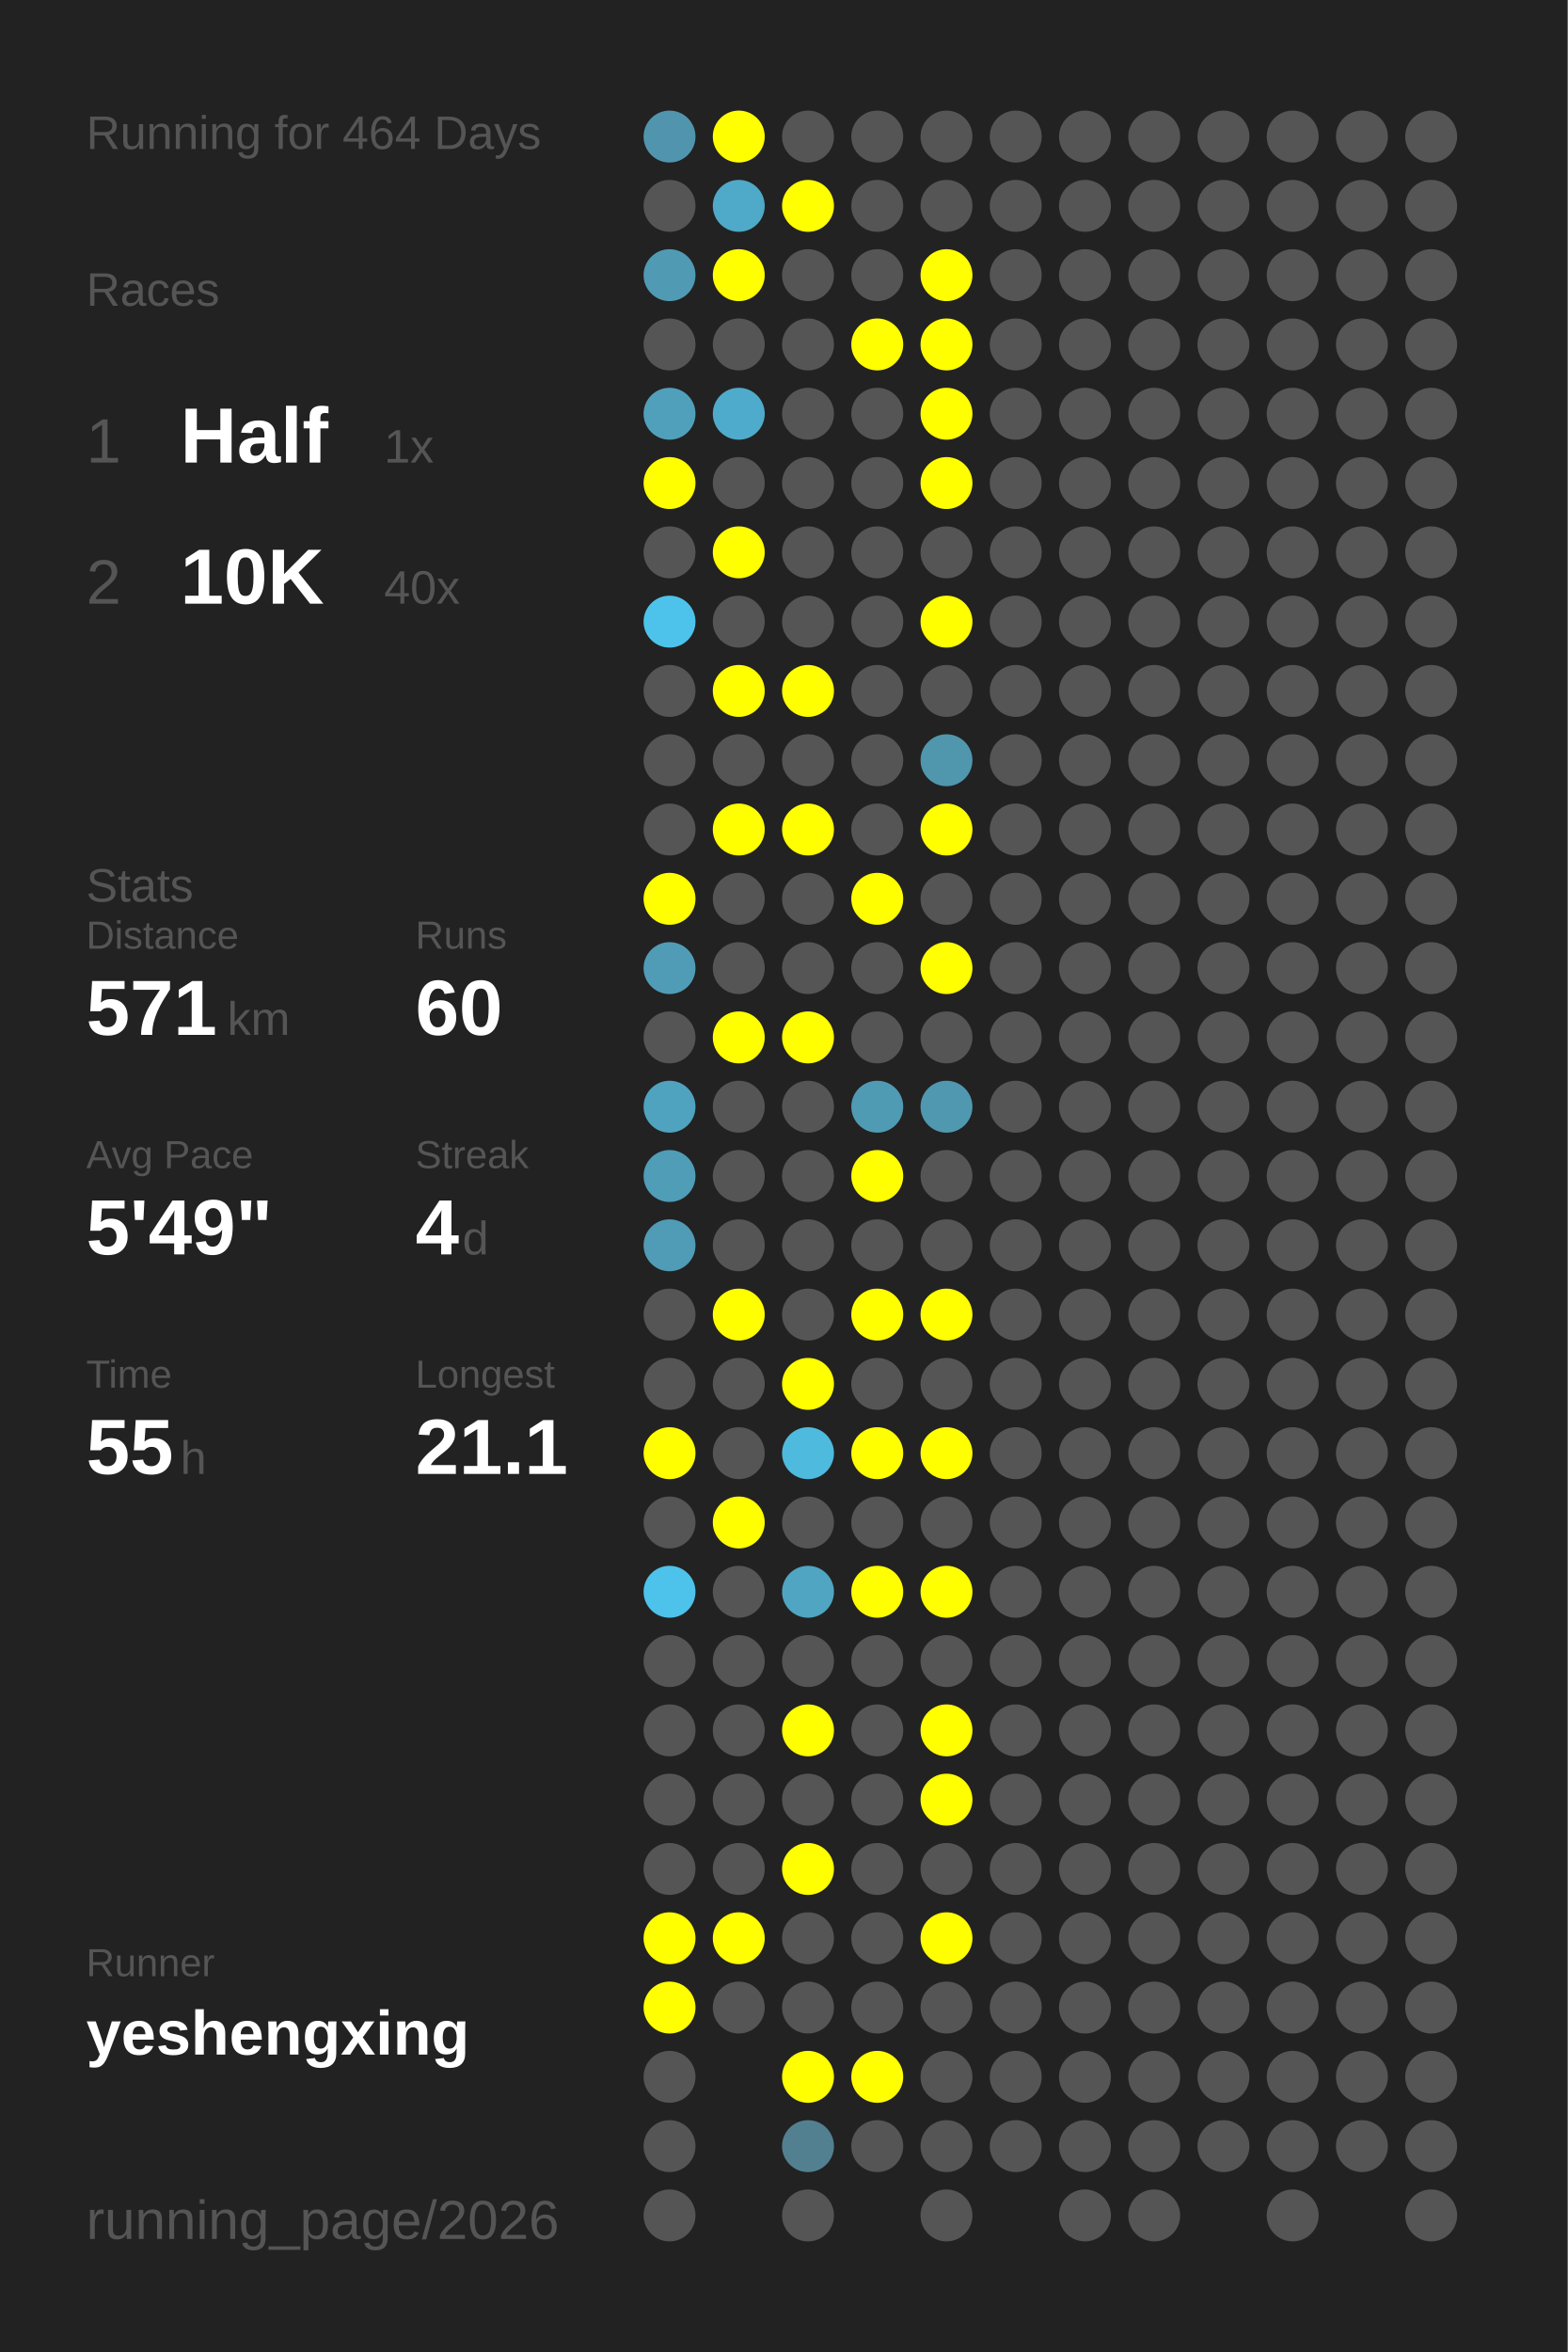
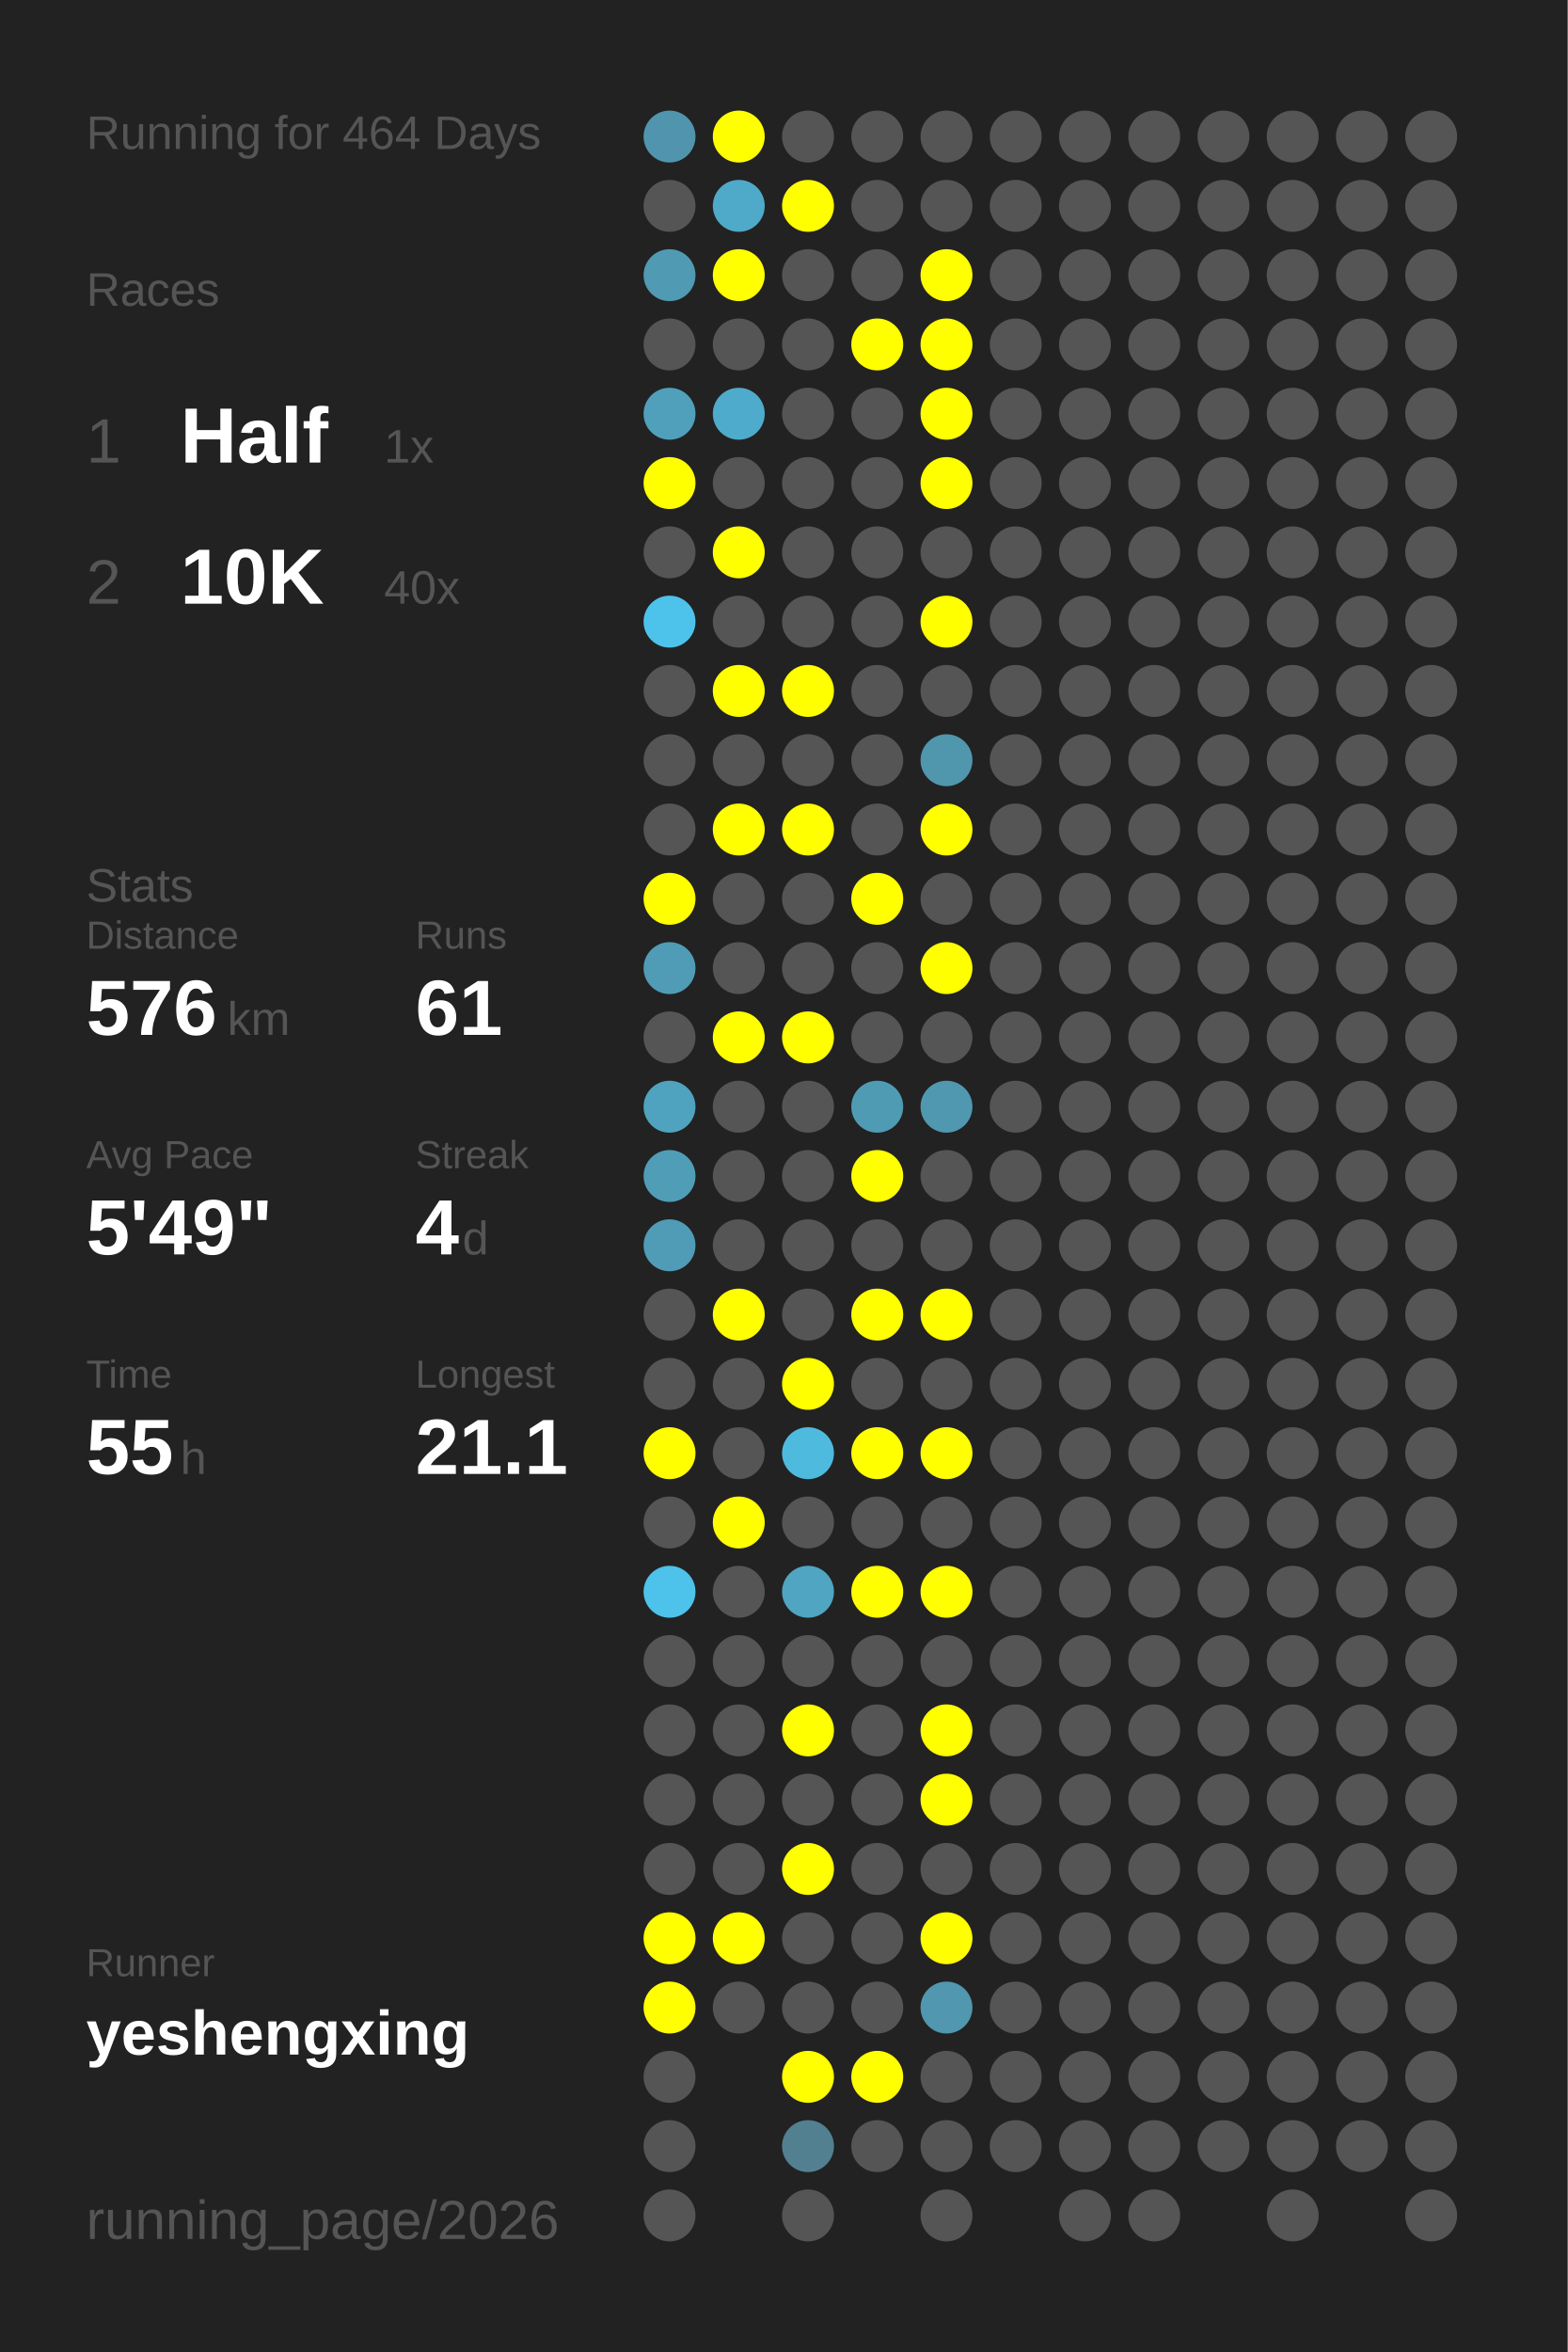
<svg xmlns="http://www.w3.org/2000/svg" baseProfile="full" height="300mm" version="1.1" viewBox="0,0,200,300" width="200mm">
  <defs />
  <rect fill="#222222" height="300" width="200" x="0" y="0" />
  <text fill="#555555" style="font-size:6px; font-family:Arial;" x="11" y="19">Running for 464 Days</text>
  <text fill="#555555" style="font-size:6px; font-family:Arial;" x="11" y="39">Races</text>
  <text fill="#555555" style="font-size:8px; font-family:Arial;" x="11" y="59">1</text>
  <text fill="#FFFFFF" style="font-size:10px; font-family:Arial; font-weight:bold;" x="23" y="59">Half</text>
  <text fill="#555555" style="font-size:6px; font-family:Arial;" x="49" y="59">1x</text>
  <text fill="#555555" style="font-size:8px; font-family:Arial;" x="11" y="77">2</text>
  <text fill="#FFFFFF" style="font-size:10px; font-family:Arial; font-weight:bold;" x="23" y="77">10K</text>
  <text fill="#555555" style="font-size:6px; font-family:Arial;" x="49" y="77">40x</text>
  <text fill="#555555" style="font-size:6px; font-family:Arial;" x="11" y="115">Stats</text>
  <text fill="#555555" style="font-size:5px; font-family:Arial;" x="11" y="121">Distance</text>
-   <text fill="#FFFFFF" style="font-size:10px; font-family:Arial; font-weight:bold;" x="11" y="132">571</text>
+   <text fill="#FFFFFF" style="font-size:10px; font-family:Arial; font-weight:bold;" x="11" y="132">576</text>
  <text fill="#555555" style="font-size:6px; font-family:Arial;" x="29" y="132">km</text>
  <text fill="#555555" style="font-size:5px; font-family:Arial;" x="53" y="121">Runs</text>
-   <text fill="#FFFFFF" style="font-size:10px; font-family:Arial; font-weight:bold;" x="53" y="132">60</text>
+   <text fill="#FFFFFF" style="font-size:10px; font-family:Arial; font-weight:bold;" x="53" y="132">61</text>
  <text fill="#555555" style="font-size:5px; font-family:Arial;" x="11" y="149">Avg Pace</text>
  <text fill="#FFFFFF" style="font-size:10px; font-family:Arial; font-weight:bold;" x="11" y="160">5'49"</text>
  <text fill="#555555" style="font-size:5px; font-family:Arial;" x="53" y="149">Streak</text>
  <text fill="#FFFFFF" style="font-size:10px; font-family:Arial; font-weight:bold;" x="53" y="160">4</text>
  <text fill="#555555" style="font-size:6px; font-family:Arial;" x="59" y="160">d</text>
  <text fill="#555555" style="font-size:5px; font-family:Arial;" x="11" y="177">Time</text>
  <text fill="#FFFFFF" style="font-size:10px; font-family:Arial; font-weight:bold;" x="11" y="188">55</text>
  <text fill="#555555" style="font-size:6px; font-family:Arial;" x="23" y="188">h</text>
  <text fill="#555555" style="font-size:5px; font-family:Arial;" x="53" y="177">Longest</text>
  <text fill="#FFFFFF" style="font-size:10px; font-family:Arial; font-weight:bold;" x="53" y="188">21.1</text>
  <text fill="#555555" style="font-size:5px; font-family:Arial;" x="11" y="252.065">Runner</text>
  <text fill="#FFFFFF" style="font-size:8px; font-family:Arial; font-weight:bold;" x="11" y="262.065">yeshengxing</text>
  <text fill="#555555" style="font-size:7px; font-family:Arial;" x="11" y="285.581">running_page/2026</text>
  <circle cx="85.417" cy="17.419" fill="#5095ad" r="3.312" />
  <circle cx="85.417" cy="26.258" fill="#555555" r="3.312" />
  <circle cx="85.417" cy="35.097" fill="#509ab3" r="3.312" />
  <circle cx="85.417" cy="43.935" fill="#555555" r="3.312" />
  <circle cx="85.417" cy="52.774" fill="#50a0bb" r="3.312" />
  <circle cx="85.417" cy="61.613" fill="#FFFF00" r="3.312" />
  <circle cx="85.417" cy="70.452" fill="#555555" r="3.312" />
  <circle cx="85.417" cy="79.29" fill="#4dc3eb" r="3.312" />
  <circle cx="85.417" cy="88.129" fill="#555555" r="3.312" />
  <circle cx="85.417" cy="96.968" fill="#555555" r="3.312" />
  <circle cx="85.417" cy="105.806" fill="#555555" r="3.312" />
  <circle cx="85.417" cy="114.645" fill="#FFFF00" r="3.312" />
  <circle cx="85.417" cy="123.484" fill="#509cb6" r="3.312" />
  <circle cx="85.417" cy="132.323" fill="#555555" r="3.312" />
  <circle cx="85.417" cy="141.161" fill="#4fa3bf" r="3.312" />
  <circle cx="85.417" cy="150" fill="#509db7" r="3.312" />
  <circle cx="85.417" cy="158.839" fill="#509bb5" r="3.312" />
  <circle cx="85.417" cy="167.677" fill="#555555" r="3.312" />
  <circle cx="85.417" cy="176.516" fill="#555555" r="3.312" />
  <circle cx="85.417" cy="185.355" fill="#FFFF00" r="3.312" />
  <circle cx="85.417" cy="194.194" fill="#555555" r="3.312" />
  <circle cx="85.417" cy="203.032" fill="#4dc2ea" r="3.312" />
  <circle cx="85.417" cy="211.871" fill="#555555" r="3.312" />
  <circle cx="85.417" cy="220.71" fill="#555555" r="3.312" />
  <circle cx="85.417" cy="229.548" fill="#555555" r="3.312" />
  <circle cx="85.417" cy="238.387" fill="#555555" r="3.312" />
  <circle cx="85.417" cy="247.226" fill="#FFFF00" r="3.312" />
  <circle cx="85.417" cy="256.065" fill="#FFFF00" r="3.312" />
  <circle cx="85.417" cy="264.903" fill="#555555" r="3.312" />
  <circle cx="85.417" cy="273.742" fill="#555555" r="3.312" />
  <circle cx="85.417" cy="282.581" fill="#555555" r="3.312" />
  <circle cx="94.25" cy="17.419" fill="#FFFF00" r="3.312" />
  <circle cx="94.25" cy="26.258" fill="#4fa9c8" r="3.312" />
  <circle cx="94.25" cy="35.097" fill="#FFFF00" r="3.312" />
  <circle cx="94.25" cy="43.935" fill="#555555" r="3.312" />
  <circle cx="94.25" cy="52.774" fill="#4fabcb" r="3.312" />
  <circle cx="94.25" cy="61.613" fill="#555555" r="3.312" />
  <circle cx="94.25" cy="70.452" fill="#FFFF00" r="3.312" />
  <circle cx="94.25" cy="79.29" fill="#555555" r="3.312" />
  <circle cx="94.25" cy="88.129" fill="#FFFF00" r="3.312" />
  <circle cx="94.25" cy="96.968" fill="#555555" r="3.312" />
  <circle cx="94.25" cy="105.806" fill="#FFFF00" r="3.312" />
  <circle cx="94.25" cy="114.645" fill="#555555" r="3.312" />
  <circle cx="94.25" cy="123.484" fill="#555555" r="3.312" />
  <circle cx="94.25" cy="132.323" fill="#FFFF00" r="3.312" />
  <circle cx="94.25" cy="141.161" fill="#555555" r="3.312" />
  <circle cx="94.25" cy="150" fill="#555555" r="3.312" />
  <circle cx="94.25" cy="158.839" fill="#555555" r="3.312" />
  <circle cx="94.25" cy="167.677" fill="#FFFF00" r="3.312" />
  <circle cx="94.25" cy="176.516" fill="#555555" r="3.312" />
  <circle cx="94.25" cy="185.355" fill="#555555" r="3.312" />
  <circle cx="94.25" cy="194.194" fill="#FFFF00" r="3.312" />
  <circle cx="94.25" cy="203.032" fill="#555555" r="3.312" />
  <circle cx="94.25" cy="211.871" fill="#555555" r="3.312" />
  <circle cx="94.25" cy="220.71" fill="#555555" r="3.312" />
  <circle cx="94.25" cy="229.548" fill="#555555" r="3.312" />
  <circle cx="94.25" cy="238.387" fill="#555555" r="3.312" />
  <circle cx="94.25" cy="247.226" fill="#FFFF00" r="3.312" />
  <circle cx="94.25" cy="256.065" fill="#555555" r="3.312" />
  <circle cx="103.083" cy="17.419" fill="#555555" r="3.312" />
  <circle cx="103.083" cy="26.258" fill="#FFFF00" r="3.312" />
  <circle cx="103.083" cy="35.097" fill="#555555" r="3.312" />
  <circle cx="103.083" cy="43.935" fill="#555555" r="3.312" />
  <circle cx="103.083" cy="52.774" fill="#555555" r="3.312" />
  <circle cx="103.083" cy="61.613" fill="#555555" r="3.312" />
  <circle cx="103.083" cy="70.452" fill="#555555" r="3.312" />
  <circle cx="103.083" cy="79.29" fill="#555555" r="3.312" />
  <circle cx="103.083" cy="88.129" fill="#FFFF00" r="3.312" />
  <circle cx="103.083" cy="96.968" fill="#555555" r="3.312" />
  <circle cx="103.083" cy="105.806" fill="#FFFF00" r="3.312" />
  <circle cx="103.083" cy="114.645" fill="#555555" r="3.312" />
  <circle cx="103.083" cy="123.484" fill="#555555" r="3.312" />
  <circle cx="103.083" cy="132.323" fill="#FFFF00" r="3.312" />
  <circle cx="103.083" cy="141.161" fill="#555555" r="3.312" />
  <circle cx="103.083" cy="150" fill="#555555" r="3.312" />
  <circle cx="103.083" cy="158.839" fill="#555555" r="3.312" />
  <circle cx="103.083" cy="167.677" fill="#555555" r="3.312" />
  <circle cx="103.083" cy="176.516" fill="#FFFF00" r="3.312" />
  <circle cx="103.083" cy="185.355" fill="#4ebade" r="3.312" />
  <circle cx="103.083" cy="194.194" fill="#555555" r="3.312" />
  <circle cx="103.083" cy="203.032" fill="#4fa5c2" r="3.312" />
  <circle cx="103.083" cy="211.871" fill="#555555" r="3.312" />
  <circle cx="103.083" cy="220.71" fill="#FFFF00" r="3.312" />
  <circle cx="103.083" cy="229.548" fill="#555555" r="3.312" />
  <circle cx="103.083" cy="238.387" fill="#FFFF00" r="3.312" />
  <circle cx="103.083" cy="247.226" fill="#555555" r="3.312" />
  <circle cx="103.083" cy="256.065" fill="#555555" r="3.312" />
  <circle cx="103.083" cy="264.903" fill="#FFFF00" r="3.312" />
  <circle cx="103.083" cy="273.742" fill="#528090" r="3.312" />
  <circle cx="103.083" cy="282.581" fill="#555555" r="3.312" />
  <circle cx="111.917" cy="17.419" fill="#555555" r="3.312" />
  <circle cx="111.917" cy="26.258" fill="#555555" r="3.312" />
  <circle cx="111.917" cy="35.097" fill="#555555" r="3.312" />
  <circle cx="111.917" cy="43.935" fill="#FFFF00" r="3.312" />
  <circle cx="111.917" cy="52.774" fill="#555555" r="3.312" />
  <circle cx="111.917" cy="61.613" fill="#555555" r="3.312" />
  <circle cx="111.917" cy="70.452" fill="#555555" r="3.312" />
  <circle cx="111.917" cy="79.29" fill="#555555" r="3.312" />
  <circle cx="111.917" cy="88.129" fill="#555555" r="3.312" />
  <circle cx="111.917" cy="96.968" fill="#555555" r="3.312" />
  <circle cx="111.917" cy="105.806" fill="#555555" r="3.312" />
  <circle cx="111.917" cy="114.645" fill="#FFFF00" r="3.312" />
  <circle cx="111.917" cy="123.484" fill="#555555" r="3.312" />
  <circle cx="111.917" cy="132.323" fill="#555555" r="3.312" />
  <circle cx="111.917" cy="141.161" fill="#509bb4" r="3.312" />
  <circle cx="111.917" cy="150" fill="#FFFF00" r="3.312" />
  <circle cx="111.917" cy="158.839" fill="#555555" r="3.312" />
  <circle cx="111.917" cy="167.677" fill="#FFFF00" r="3.312" />
  <circle cx="111.917" cy="176.516" fill="#555555" r="3.312" />
  <circle cx="111.917" cy="185.355" fill="#FFFF00" r="3.312" />
  <circle cx="111.917" cy="194.194" fill="#555555" r="3.312" />
  <circle cx="111.917" cy="203.032" fill="#FFFF00" r="3.312" />
  <circle cx="111.917" cy="211.871" fill="#555555" r="3.312" />
  <circle cx="111.917" cy="220.71" fill="#555555" r="3.312" />
  <circle cx="111.917" cy="229.548" fill="#555555" r="3.312" />
  <circle cx="111.917" cy="238.387" fill="#555555" r="3.312" />
  <circle cx="111.917" cy="247.226" fill="#555555" r="3.312" />
  <circle cx="111.917" cy="256.065" fill="#555555" r="3.312" />
  <circle cx="111.917" cy="264.903" fill="#FFFF00" r="3.312" />
  <circle cx="111.917" cy="273.742" fill="#555555" r="3.312" />
  <circle cx="120.75" cy="17.419" fill="#555555" r="3.312" />
  <circle cx="120.75" cy="26.258" fill="#555555" r="3.312" />
  <circle cx="120.75" cy="35.097" fill="#FFFF00" r="3.312" />
  <circle cx="120.75" cy="43.935" fill="#FFFF00" r="3.312" />
  <circle cx="120.75" cy="52.774" fill="#FFFF00" r="3.312" />
  <circle cx="120.75" cy="61.613" fill="#FFFF00" r="3.312" />
  <circle cx="120.75" cy="70.452" fill="#555555" r="3.312" />
  <circle cx="120.75" cy="79.29" fill="#FFFF00" r="3.312" />
  <circle cx="120.75" cy="88.129" fill="#555555" r="3.312" />
  <circle cx="120.75" cy="96.968" fill="#5096ad" r="3.312" />
  <circle cx="120.75" cy="105.806" fill="#FFFF00" r="3.312" />
  <circle cx="120.75" cy="114.645" fill="#555555" r="3.312" />
  <circle cx="120.75" cy="123.484" fill="#FFFF00" r="3.312" />
  <circle cx="120.75" cy="132.323" fill="#555555" r="3.312" />
  <circle cx="120.75" cy="141.161" fill="#5098b0" r="3.312" />
  <circle cx="120.75" cy="150" fill="#555555" r="3.312" />
  <circle cx="120.75" cy="158.839" fill="#555555" r="3.312" />
  <circle cx="120.75" cy="167.677" fill="#FFFF00" r="3.312" />
  <circle cx="120.75" cy="176.516" fill="#555555" r="3.312" />
  <circle cx="120.75" cy="185.355" fill="#FFFF00" r="3.312" />
  <circle cx="120.75" cy="194.194" fill="#555555" r="3.312" />
  <circle cx="120.75" cy="203.032" fill="#FFFF00" r="3.312" />
  <circle cx="120.75" cy="211.871" fill="#555555" r="3.312" />
  <circle cx="120.75" cy="220.71" fill="#FFFF00" r="3.312" />
  <circle cx="120.75" cy="229.548" fill="#FFFF00" r="3.312" />
  <circle cx="120.75" cy="238.387" fill="#555555" r="3.312" />
  <circle cx="120.75" cy="247.226" fill="#FFFF00" r="3.312" />
-   <circle cx="120.75" cy="256.065" fill="#555555" r="3.312" />
+   <circle cx="120.75" cy="256.065" fill="#5097af" r="3.312" />
  <circle cx="120.75" cy="264.903" fill="#555555" r="3.312" />
  <circle cx="120.75" cy="273.742" fill="#555555" r="3.312" />
  <circle cx="120.75" cy="282.581" fill="#555555" r="3.312" />
  <circle cx="129.583" cy="17.419" fill="#555555" r="3.312" />
  <circle cx="129.583" cy="26.258" fill="#555555" r="3.312" />
  <circle cx="129.583" cy="35.097" fill="#555555" r="3.312" />
  <circle cx="129.583" cy="43.935" fill="#555555" r="3.312" />
  <circle cx="129.583" cy="52.774" fill="#555555" r="3.312" />
  <circle cx="129.583" cy="61.613" fill="#555555" r="3.312" />
  <circle cx="129.583" cy="70.452" fill="#555555" r="3.312" />
  <circle cx="129.583" cy="79.29" fill="#555555" r="3.312" />
  <circle cx="129.583" cy="88.129" fill="#555555" r="3.312" />
  <circle cx="129.583" cy="96.968" fill="#555555" r="3.312" />
  <circle cx="129.583" cy="105.806" fill="#555555" r="3.312" />
  <circle cx="129.583" cy="114.645" fill="#555555" r="3.312" />
  <circle cx="129.583" cy="123.484" fill="#555555" r="3.312" />
  <circle cx="129.583" cy="132.323" fill="#555555" r="3.312" />
  <circle cx="129.583" cy="141.161" fill="#555555" r="3.312" />
  <circle cx="129.583" cy="150" fill="#555555" r="3.312" />
  <circle cx="129.583" cy="158.839" fill="#555555" r="3.312" />
  <circle cx="129.583" cy="167.677" fill="#555555" r="3.312" />
  <circle cx="129.583" cy="176.516" fill="#555555" r="3.312" />
  <circle cx="129.583" cy="185.355" fill="#555555" r="3.312" />
  <circle cx="129.583" cy="194.194" fill="#555555" r="3.312" />
  <circle cx="129.583" cy="203.032" fill="#555555" r="3.312" />
  <circle cx="129.583" cy="211.871" fill="#555555" r="3.312" />
  <circle cx="129.583" cy="220.71" fill="#555555" r="3.312" />
  <circle cx="129.583" cy="229.548" fill="#555555" r="3.312" />
  <circle cx="129.583" cy="238.387" fill="#555555" r="3.312" />
  <circle cx="129.583" cy="247.226" fill="#555555" r="3.312" />
  <circle cx="129.583" cy="256.065" fill="#555555" r="3.312" />
  <circle cx="129.583" cy="264.903" fill="#555555" r="3.312" />
  <circle cx="129.583" cy="273.742" fill="#555555" r="3.312" />
  <circle cx="138.417" cy="17.419" fill="#555555" r="3.312" />
  <circle cx="138.417" cy="26.258" fill="#555555" r="3.312" />
  <circle cx="138.417" cy="35.097" fill="#555555" r="3.312" />
  <circle cx="138.417" cy="43.935" fill="#555555" r="3.312" />
  <circle cx="138.417" cy="52.774" fill="#555555" r="3.312" />
  <circle cx="138.417" cy="61.613" fill="#555555" r="3.312" />
  <circle cx="138.417" cy="70.452" fill="#555555" r="3.312" />
  <circle cx="138.417" cy="79.29" fill="#555555" r="3.312" />
  <circle cx="138.417" cy="88.129" fill="#555555" r="3.312" />
  <circle cx="138.417" cy="96.968" fill="#555555" r="3.312" />
  <circle cx="138.417" cy="105.806" fill="#555555" r="3.312" />
  <circle cx="138.417" cy="114.645" fill="#555555" r="3.312" />
  <circle cx="138.417" cy="123.484" fill="#555555" r="3.312" />
  <circle cx="138.417" cy="132.323" fill="#555555" r="3.312" />
  <circle cx="138.417" cy="141.161" fill="#555555" r="3.312" />
  <circle cx="138.417" cy="150" fill="#555555" r="3.312" />
  <circle cx="138.417" cy="158.839" fill="#555555" r="3.312" />
  <circle cx="138.417" cy="167.677" fill="#555555" r="3.312" />
  <circle cx="138.417" cy="176.516" fill="#555555" r="3.312" />
  <circle cx="138.417" cy="185.355" fill="#555555" r="3.312" />
  <circle cx="138.417" cy="194.194" fill="#555555" r="3.312" />
  <circle cx="138.417" cy="203.032" fill="#555555" r="3.312" />
  <circle cx="138.417" cy="211.871" fill="#555555" r="3.312" />
  <circle cx="138.417" cy="220.71" fill="#555555" r="3.312" />
  <circle cx="138.417" cy="229.548" fill="#555555" r="3.312" />
  <circle cx="138.417" cy="238.387" fill="#555555" r="3.312" />
  <circle cx="138.417" cy="247.226" fill="#555555" r="3.312" />
  <circle cx="138.417" cy="256.065" fill="#555555" r="3.312" />
  <circle cx="138.417" cy="264.903" fill="#555555" r="3.312" />
  <circle cx="138.417" cy="273.742" fill="#555555" r="3.312" />
  <circle cx="138.417" cy="282.581" fill="#555555" r="3.312" />
  <circle cx="147.25" cy="17.419" fill="#555555" r="3.312" />
  <circle cx="147.25" cy="26.258" fill="#555555" r="3.312" />
  <circle cx="147.25" cy="35.097" fill="#555555" r="3.312" />
  <circle cx="147.25" cy="43.935" fill="#555555" r="3.312" />
  <circle cx="147.25" cy="52.774" fill="#555555" r="3.312" />
  <circle cx="147.25" cy="61.613" fill="#555555" r="3.312" />
  <circle cx="147.25" cy="70.452" fill="#555555" r="3.312" />
  <circle cx="147.25" cy="79.29" fill="#555555" r="3.312" />
  <circle cx="147.25" cy="88.129" fill="#555555" r="3.312" />
  <circle cx="147.25" cy="96.968" fill="#555555" r="3.312" />
  <circle cx="147.25" cy="105.806" fill="#555555" r="3.312" />
  <circle cx="147.25" cy="114.645" fill="#555555" r="3.312" />
  <circle cx="147.25" cy="123.484" fill="#555555" r="3.312" />
  <circle cx="147.25" cy="132.323" fill="#555555" r="3.312" />
  <circle cx="147.25" cy="141.161" fill="#555555" r="3.312" />
  <circle cx="147.25" cy="150" fill="#555555" r="3.312" />
  <circle cx="147.25" cy="158.839" fill="#555555" r="3.312" />
  <circle cx="147.25" cy="167.677" fill="#555555" r="3.312" />
  <circle cx="147.25" cy="176.516" fill="#555555" r="3.312" />
  <circle cx="147.25" cy="185.355" fill="#555555" r="3.312" />
  <circle cx="147.25" cy="194.194" fill="#555555" r="3.312" />
  <circle cx="147.25" cy="203.032" fill="#555555" r="3.312" />
  <circle cx="147.25" cy="211.871" fill="#555555" r="3.312" />
  <circle cx="147.25" cy="220.71" fill="#555555" r="3.312" />
  <circle cx="147.25" cy="229.548" fill="#555555" r="3.312" />
  <circle cx="147.25" cy="238.387" fill="#555555" r="3.312" />
  <circle cx="147.25" cy="247.226" fill="#555555" r="3.312" />
  <circle cx="147.25" cy="256.065" fill="#555555" r="3.312" />
  <circle cx="147.25" cy="264.903" fill="#555555" r="3.312" />
  <circle cx="147.25" cy="273.742" fill="#555555" r="3.312" />
  <circle cx="147.25" cy="282.581" fill="#555555" r="3.312" />
  <circle cx="156.083" cy="17.419" fill="#555555" r="3.312" />
  <circle cx="156.083" cy="26.258" fill="#555555" r="3.312" />
  <circle cx="156.083" cy="35.097" fill="#555555" r="3.312" />
  <circle cx="156.083" cy="43.935" fill="#555555" r="3.312" />
  <circle cx="156.083" cy="52.774" fill="#555555" r="3.312" />
  <circle cx="156.083" cy="61.613" fill="#555555" r="3.312" />
  <circle cx="156.083" cy="70.452" fill="#555555" r="3.312" />
  <circle cx="156.083" cy="79.29" fill="#555555" r="3.312" />
  <circle cx="156.083" cy="88.129" fill="#555555" r="3.312" />
  <circle cx="156.083" cy="96.968" fill="#555555" r="3.312" />
  <circle cx="156.083" cy="105.806" fill="#555555" r="3.312" />
  <circle cx="156.083" cy="114.645" fill="#555555" r="3.312" />
  <circle cx="156.083" cy="123.484" fill="#555555" r="3.312" />
  <circle cx="156.083" cy="132.323" fill="#555555" r="3.312" />
  <circle cx="156.083" cy="141.161" fill="#555555" r="3.312" />
  <circle cx="156.083" cy="150" fill="#555555" r="3.312" />
  <circle cx="156.083" cy="158.839" fill="#555555" r="3.312" />
  <circle cx="156.083" cy="167.677" fill="#555555" r="3.312" />
  <circle cx="156.083" cy="176.516" fill="#555555" r="3.312" />
  <circle cx="156.083" cy="185.355" fill="#555555" r="3.312" />
  <circle cx="156.083" cy="194.194" fill="#555555" r="3.312" />
  <circle cx="156.083" cy="203.032" fill="#555555" r="3.312" />
  <circle cx="156.083" cy="211.871" fill="#555555" r="3.312" />
  <circle cx="156.083" cy="220.71" fill="#555555" r="3.312" />
  <circle cx="156.083" cy="229.548" fill="#555555" r="3.312" />
  <circle cx="156.083" cy="238.387" fill="#555555" r="3.312" />
  <circle cx="156.083" cy="247.226" fill="#555555" r="3.312" />
  <circle cx="156.083" cy="256.065" fill="#555555" r="3.312" />
  <circle cx="156.083" cy="264.903" fill="#555555" r="3.312" />
  <circle cx="156.083" cy="273.742" fill="#555555" r="3.312" />
  <circle cx="164.917" cy="17.419" fill="#555555" r="3.312" />
  <circle cx="164.917" cy="26.258" fill="#555555" r="3.312" />
  <circle cx="164.917" cy="35.097" fill="#555555" r="3.312" />
  <circle cx="164.917" cy="43.935" fill="#555555" r="3.312" />
  <circle cx="164.917" cy="52.774" fill="#555555" r="3.312" />
  <circle cx="164.917" cy="61.613" fill="#555555" r="3.312" />
  <circle cx="164.917" cy="70.452" fill="#555555" r="3.312" />
  <circle cx="164.917" cy="79.29" fill="#555555" r="3.312" />
  <circle cx="164.917" cy="88.129" fill="#555555" r="3.312" />
  <circle cx="164.917" cy="96.968" fill="#555555" r="3.312" />
  <circle cx="164.917" cy="105.806" fill="#555555" r="3.312" />
  <circle cx="164.917" cy="114.645" fill="#555555" r="3.312" />
  <circle cx="164.917" cy="123.484" fill="#555555" r="3.312" />
  <circle cx="164.917" cy="132.323" fill="#555555" r="3.312" />
  <circle cx="164.917" cy="141.161" fill="#555555" r="3.312" />
  <circle cx="164.917" cy="150" fill="#555555" r="3.312" />
  <circle cx="164.917" cy="158.839" fill="#555555" r="3.312" />
  <circle cx="164.917" cy="167.677" fill="#555555" r="3.312" />
  <circle cx="164.917" cy="176.516" fill="#555555" r="3.312" />
  <circle cx="164.917" cy="185.355" fill="#555555" r="3.312" />
  <circle cx="164.917" cy="194.194" fill="#555555" r="3.312" />
  <circle cx="164.917" cy="203.032" fill="#555555" r="3.312" />
  <circle cx="164.917" cy="211.871" fill="#555555" r="3.312" />
  <circle cx="164.917" cy="220.71" fill="#555555" r="3.312" />
  <circle cx="164.917" cy="229.548" fill="#555555" r="3.312" />
  <circle cx="164.917" cy="238.387" fill="#555555" r="3.312" />
  <circle cx="164.917" cy="247.226" fill="#555555" r="3.312" />
  <circle cx="164.917" cy="256.065" fill="#555555" r="3.312" />
  <circle cx="164.917" cy="264.903" fill="#555555" r="3.312" />
  <circle cx="164.917" cy="273.742" fill="#555555" r="3.312" />
  <circle cx="164.917" cy="282.581" fill="#555555" r="3.312" />
  <circle cx="173.75" cy="17.419" fill="#555555" r="3.312" />
  <circle cx="173.75" cy="26.258" fill="#555555" r="3.312" />
  <circle cx="173.75" cy="35.097" fill="#555555" r="3.312" />
  <circle cx="173.75" cy="43.935" fill="#555555" r="3.312" />
  <circle cx="173.75" cy="52.774" fill="#555555" r="3.312" />
  <circle cx="173.75" cy="61.613" fill="#555555" r="3.312" />
  <circle cx="173.75" cy="70.452" fill="#555555" r="3.312" />
  <circle cx="173.75" cy="79.29" fill="#555555" r="3.312" />
  <circle cx="173.75" cy="88.129" fill="#555555" r="3.312" />
  <circle cx="173.75" cy="96.968" fill="#555555" r="3.312" />
  <circle cx="173.75" cy="105.806" fill="#555555" r="3.312" />
  <circle cx="173.75" cy="114.645" fill="#555555" r="3.312" />
  <circle cx="173.75" cy="123.484" fill="#555555" r="3.312" />
  <circle cx="173.75" cy="132.323" fill="#555555" r="3.312" />
  <circle cx="173.75" cy="141.161" fill="#555555" r="3.312" />
  <circle cx="173.75" cy="150" fill="#555555" r="3.312" />
  <circle cx="173.75" cy="158.839" fill="#555555" r="3.312" />
  <circle cx="173.75" cy="167.677" fill="#555555" r="3.312" />
  <circle cx="173.75" cy="176.516" fill="#555555" r="3.312" />
  <circle cx="173.75" cy="185.355" fill="#555555" r="3.312" />
  <circle cx="173.75" cy="194.194" fill="#555555" r="3.312" />
  <circle cx="173.75" cy="203.032" fill="#555555" r="3.312" />
  <circle cx="173.75" cy="211.871" fill="#555555" r="3.312" />
  <circle cx="173.75" cy="220.71" fill="#555555" r="3.312" />
  <circle cx="173.75" cy="229.548" fill="#555555" r="3.312" />
  <circle cx="173.75" cy="238.387" fill="#555555" r="3.312" />
  <circle cx="173.75" cy="247.226" fill="#555555" r="3.312" />
  <circle cx="173.75" cy="256.065" fill="#555555" r="3.312" />
  <circle cx="173.75" cy="264.903" fill="#555555" r="3.312" />
  <circle cx="173.75" cy="273.742" fill="#555555" r="3.312" />
  <circle cx="182.583" cy="17.419" fill="#555555" r="3.312" />
  <circle cx="182.583" cy="26.258" fill="#555555" r="3.312" />
  <circle cx="182.583" cy="35.097" fill="#555555" r="3.312" />
  <circle cx="182.583" cy="43.935" fill="#555555" r="3.312" />
  <circle cx="182.583" cy="52.774" fill="#555555" r="3.312" />
  <circle cx="182.583" cy="61.613" fill="#555555" r="3.312" />
  <circle cx="182.583" cy="70.452" fill="#555555" r="3.312" />
  <circle cx="182.583" cy="79.29" fill="#555555" r="3.312" />
  <circle cx="182.583" cy="88.129" fill="#555555" r="3.312" />
  <circle cx="182.583" cy="96.968" fill="#555555" r="3.312" />
  <circle cx="182.583" cy="105.806" fill="#555555" r="3.312" />
  <circle cx="182.583" cy="114.645" fill="#555555" r="3.312" />
  <circle cx="182.583" cy="123.484" fill="#555555" r="3.312" />
  <circle cx="182.583" cy="132.323" fill="#555555" r="3.312" />
  <circle cx="182.583" cy="141.161" fill="#555555" r="3.312" />
  <circle cx="182.583" cy="150" fill="#555555" r="3.312" />
  <circle cx="182.583" cy="158.839" fill="#555555" r="3.312" />
  <circle cx="182.583" cy="167.677" fill="#555555" r="3.312" />
  <circle cx="182.583" cy="176.516" fill="#555555" r="3.312" />
  <circle cx="182.583" cy="185.355" fill="#555555" r="3.312" />
  <circle cx="182.583" cy="194.194" fill="#555555" r="3.312" />
  <circle cx="182.583" cy="203.032" fill="#555555" r="3.312" />
  <circle cx="182.583" cy="211.871" fill="#555555" r="3.312" />
  <circle cx="182.583" cy="220.71" fill="#555555" r="3.312" />
  <circle cx="182.583" cy="229.548" fill="#555555" r="3.312" />
  <circle cx="182.583" cy="238.387" fill="#555555" r="3.312" />
  <circle cx="182.583" cy="247.226" fill="#555555" r="3.312" />
  <circle cx="182.583" cy="256.065" fill="#555555" r="3.312" />
  <circle cx="182.583" cy="264.903" fill="#555555" r="3.312" />
  <circle cx="182.583" cy="273.742" fill="#555555" r="3.312" />
  <circle cx="182.583" cy="282.581" fill="#555555" r="3.312" />
</svg>
